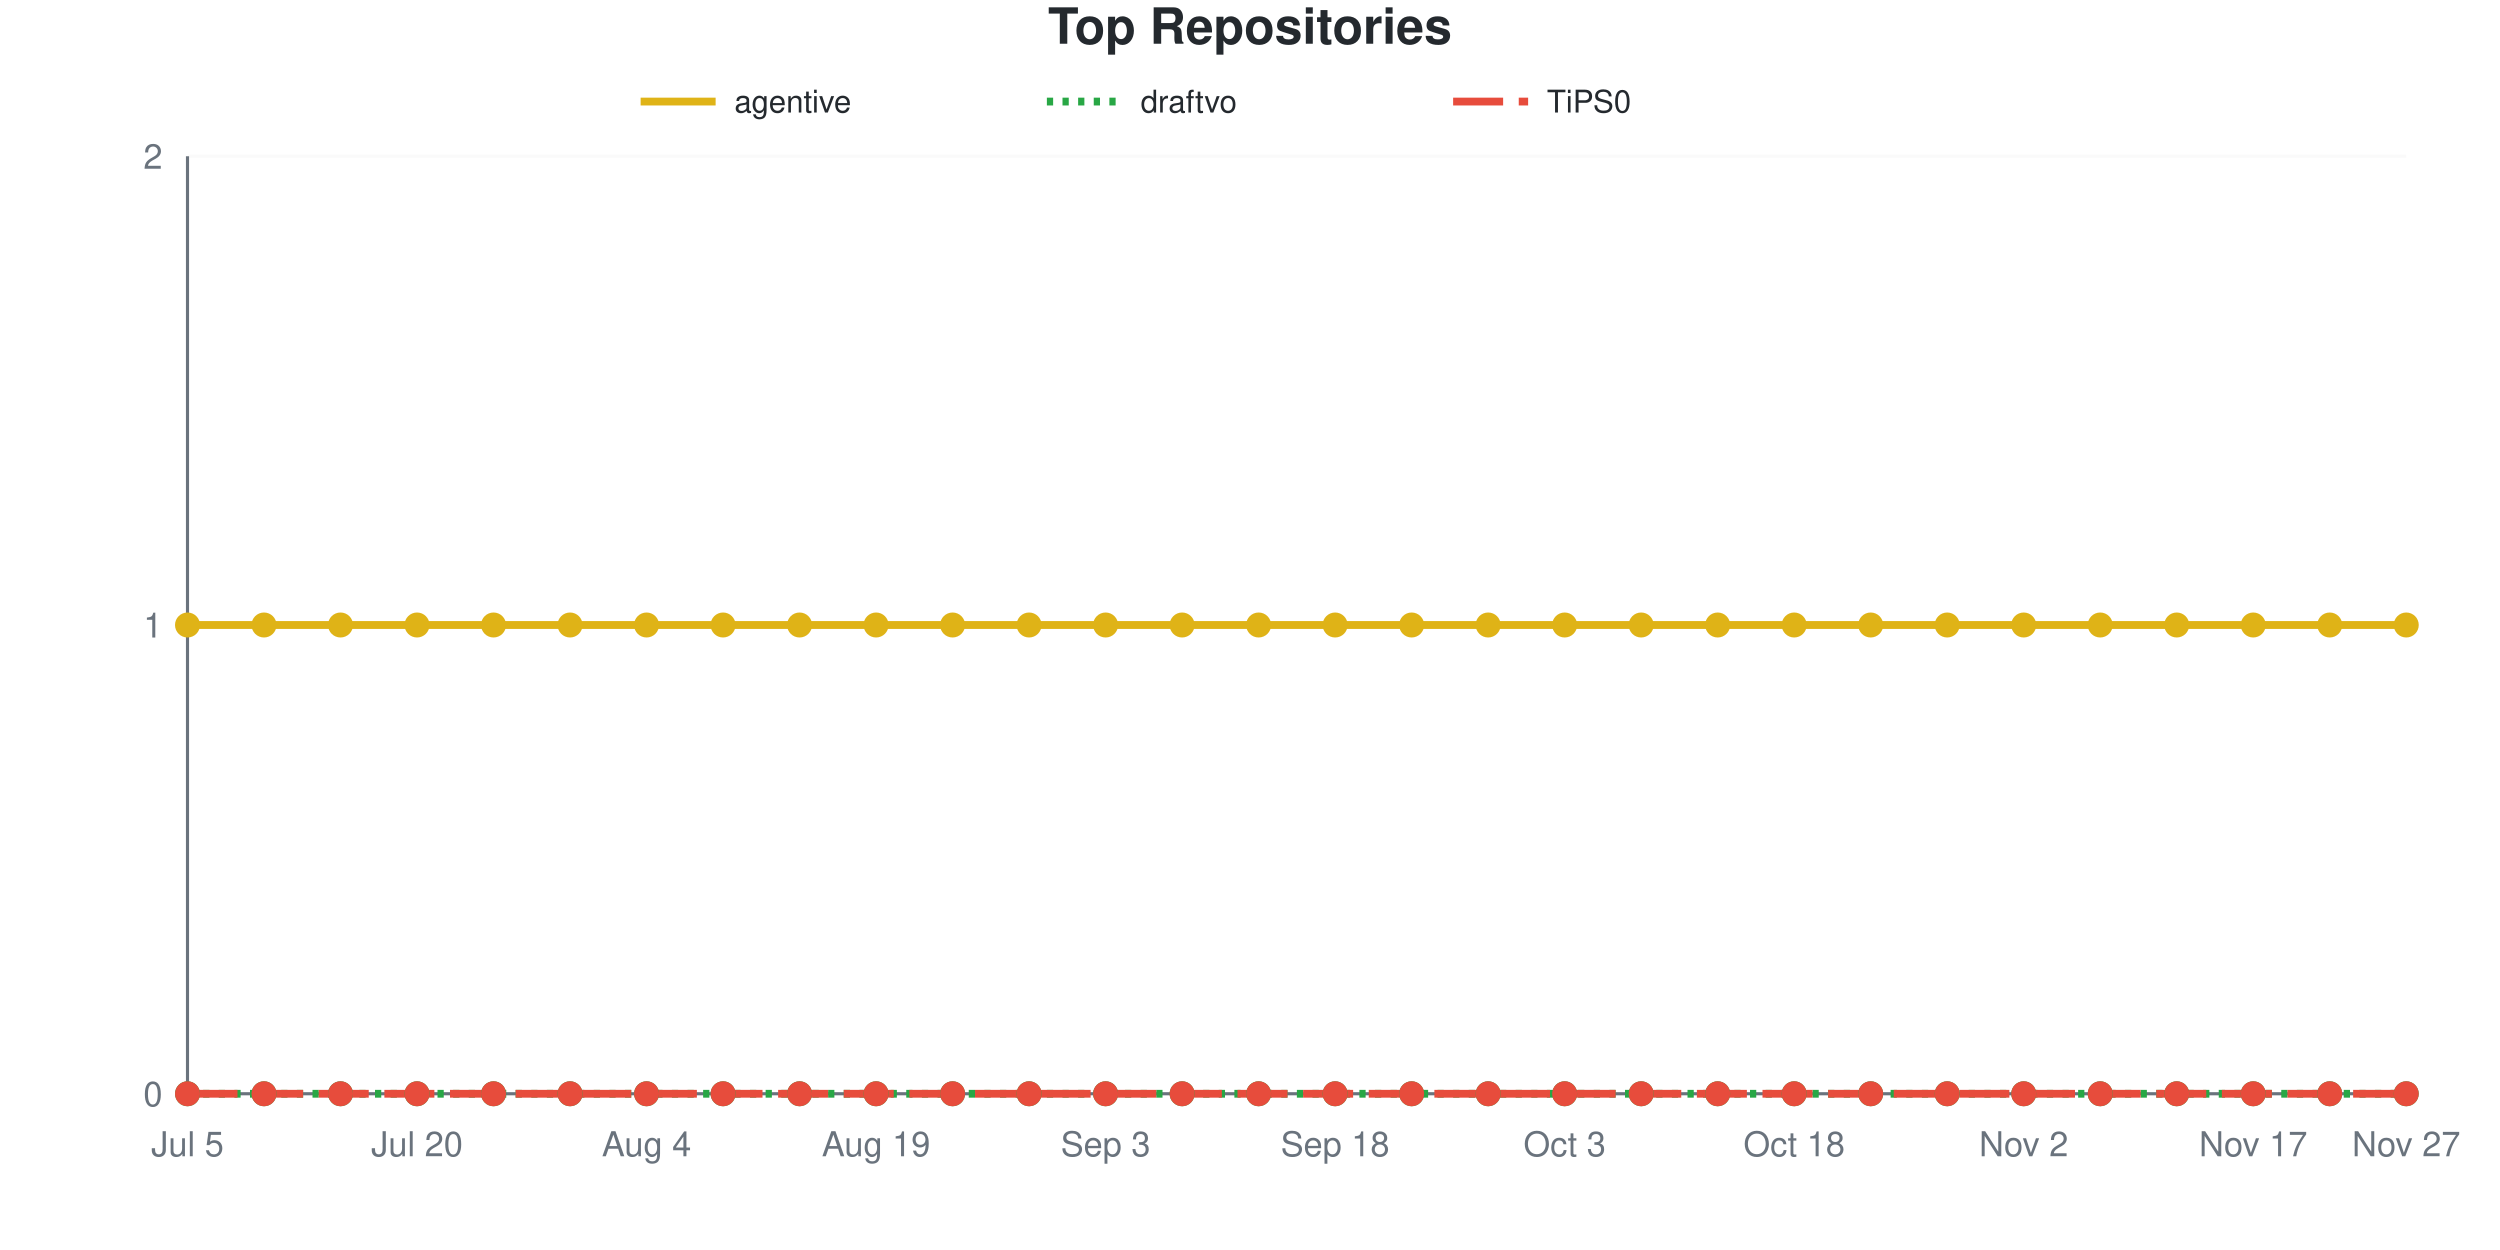
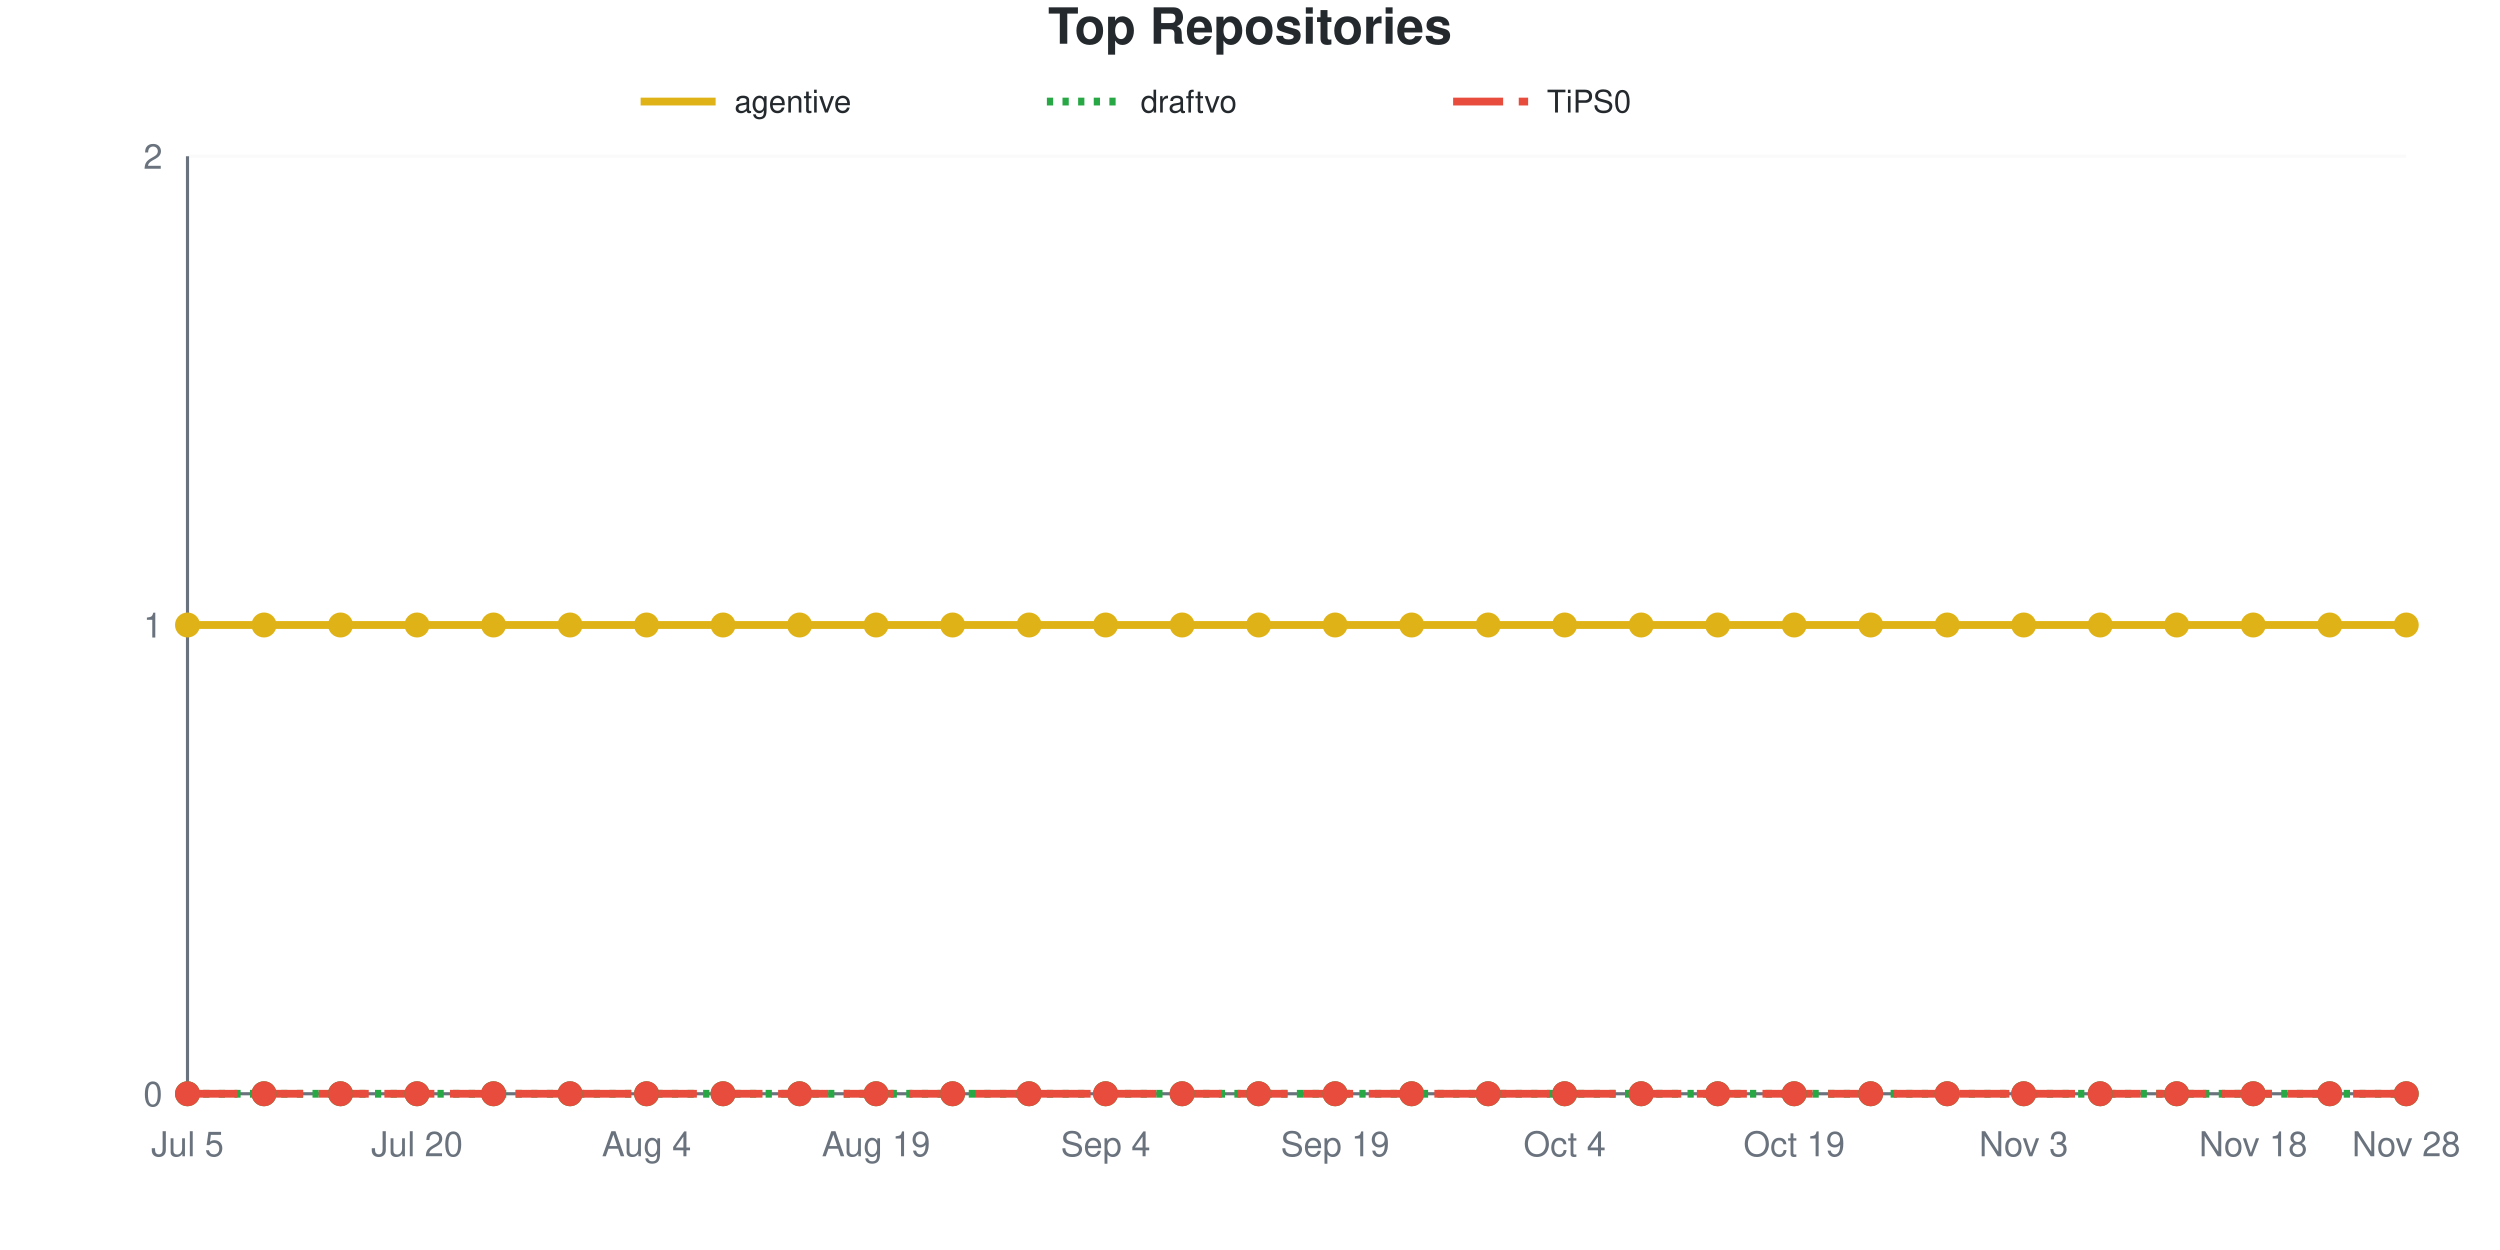
<svg xmlns="http://www.w3.org/2000/svg" viewBox="0 0 800 400" width="800" height="400" role="img">
  <style>
    @media (prefers-reduced-motion: no-preference) {
      @keyframes drawLine {
        to { stroke-dashoffset: 0; }
      }
      @keyframes fadeInPoint {
        0% { opacity: 0; }
        100% { opacity: 1; }
      }
      .data-line-0 {
        stroke-dasharray: 1065;
        stroke-dashoffset: 1065;
        animation: drawLine 2s ease-out forwards;
      }
      .data-point {
        opacity: 0;
        animation: fadeInPoint 0.5s ease-out forwards;
      }
    }
    .chart-bg { fill: #fff; }
    .chart-text { fill: #24292e; }
    .chart-muted { fill: #6a737d; }
    .chart-grid { stroke: #eee; }
    .chart-axis { stroke: #6a737d; }
    @media (prefers-color-scheme: dark) {
      .chart-bg { fill: #0d1117; }
      .chart-text { fill: #e6edf3; }
      .chart-muted { fill: #8b949e; }
      .chart-grid { stroke: #21262d; }
      .chart-axis { stroke: #8b949e; }
    }
  </style>
  <rect width="800" height="400" class="chart-bg" />
  <text x="400" y="14" text-anchor="middle" class="chart-text" font-size="16" font-weight="bold" font-family="-apple-system, BlinkMacSystemFont, 'Segoe UI', Helvetica, Arial, sans-serif">Top Repositories</text>
  <g class="legend">
    <line x1="205" y1="32.5" x2="229" y2="32.5" stroke="#dfb317" stroke-width="2.5" />
    <text x="235" y="36" class="chart-text" font-size="10" font-family="-apple-system, BlinkMacSystemFont, 'Segoe UI', Helvetica, Arial, sans-serif">agentive</text>
    <line x1="335" y1="32.5" x2="359" y2="32.5" stroke="#28a745" stroke-width="2.5" stroke-dasharray="2,3" />
    <text x="365" y="36" class="chart-text" font-size="10" font-family="-apple-system, BlinkMacSystemFont, 'Segoe UI', Helvetica, Arial, sans-serif">draftvo</text>
    <line x1="465" y1="32.5" x2="489" y2="32.5" stroke="#e74c3c" stroke-width="2.5" stroke-dasharray="16,5" />
    <text x="495" y="36" class="chart-text" font-size="10" font-family="-apple-system, BlinkMacSystemFont, 'Segoe UI', Helvetica, Arial, sans-serif">TiPS0</text>
  </g>
  <g class="grid">
    <line x1="60" y1="350" x2="770" y2="350" class="chart-grid" stroke-opacity="0.3" />
    <text x="52" y="354" text-anchor="end" class="chart-muted" font-size="11" font-family="-apple-system, BlinkMacSystemFont, 'Segoe UI', Helvetica, Arial, sans-serif">0</text>
    <line x1="60" y1="200" x2="770" y2="200" class="chart-grid" stroke-opacity="0.3" />
    <text x="52" y="204" text-anchor="end" class="chart-muted" font-size="11" font-family="-apple-system, BlinkMacSystemFont, 'Segoe UI', Helvetica, Arial, sans-serif">1</text>
    <line x1="60" y1="50" x2="770" y2="50" class="chart-grid" stroke-opacity="0.3" />
    <text x="52" y="54" text-anchor="end" class="chart-muted" font-size="11" font-family="-apple-system, BlinkMacSystemFont, 'Segoe UI', Helvetica, Arial, sans-serif">2</text>
  </g>
  <g class="milestones">
    
  </g>
  <g class="x-axis">
    <text x="60" y="370" text-anchor="middle" class="chart-muted" font-size="11" font-family="-apple-system, BlinkMacSystemFont, 'Segoe UI', Helvetica, Arial, sans-serif">Jul 5</text>
    <text x="133.448" y="370" text-anchor="middle" class="chart-muted" font-size="11" font-family="-apple-system, BlinkMacSystemFont, 'Segoe UI', Helvetica, Arial, sans-serif">Jul 20</text>
    <text x="206.897" y="370" text-anchor="middle" class="chart-muted" font-size="11" font-family="-apple-system, BlinkMacSystemFont, 'Segoe UI', Helvetica, Arial, sans-serif">Aug 4</text>
    <text x="280.345" y="370" text-anchor="middle" class="chart-muted" font-size="11" font-family="-apple-system, BlinkMacSystemFont, 'Segoe UI', Helvetica, Arial, sans-serif">Aug 19</text>
-     <text x="353.793" y="370" text-anchor="middle" class="chart-muted" font-size="11" font-family="-apple-system, BlinkMacSystemFont, 'Segoe UI', Helvetica, Arial, sans-serif">Sep 3</text>
-     <text x="427.241" y="370" text-anchor="middle" class="chart-muted" font-size="11" font-family="-apple-system, BlinkMacSystemFont, 'Segoe UI', Helvetica, Arial, sans-serif">Sep 18</text>
-     <text x="500.69" y="370" text-anchor="middle" class="chart-muted" font-size="11" font-family="-apple-system, BlinkMacSystemFont, 'Segoe UI', Helvetica, Arial, sans-serif">Oct 3</text>
-     <text x="574.138" y="370" text-anchor="middle" class="chart-muted" font-size="11" font-family="-apple-system, BlinkMacSystemFont, 'Segoe UI', Helvetica, Arial, sans-serif">Oct 18</text>
-     <text x="647.586" y="370" text-anchor="middle" class="chart-muted" font-size="11" font-family="-apple-system, BlinkMacSystemFont, 'Segoe UI', Helvetica, Arial, sans-serif">Nov 2</text>
-     <text x="721.034" y="370" text-anchor="middle" class="chart-muted" font-size="11" font-family="-apple-system, BlinkMacSystemFont, 'Segoe UI', Helvetica, Arial, sans-serif">Nov 17</text>
-     <text x="770" y="370" text-anchor="middle" class="chart-muted" font-size="11" font-family="-apple-system, BlinkMacSystemFont, 'Segoe UI', Helvetica, Arial, sans-serif">Nov 27</text>
+     <text x="353.793" y="370" text-anchor="middle" class="chart-muted" font-size="11" font-family="-apple-system, BlinkMacSystemFont, 'Segoe UI', Helvetica, Arial, sans-serif">Sep 4</text>
+     <text x="427.241" y="370" text-anchor="middle" class="chart-muted" font-size="11" font-family="-apple-system, BlinkMacSystemFont, 'Segoe UI', Helvetica, Arial, sans-serif">Sep 19</text>
+     <text x="500.69" y="370" text-anchor="middle" class="chart-muted" font-size="11" font-family="-apple-system, BlinkMacSystemFont, 'Segoe UI', Helvetica, Arial, sans-serif">Oct 4</text>
+     <text x="574.138" y="370" text-anchor="middle" class="chart-muted" font-size="11" font-family="-apple-system, BlinkMacSystemFont, 'Segoe UI', Helvetica, Arial, sans-serif">Oct 19</text>
+     <text x="647.586" y="370" text-anchor="middle" class="chart-muted" font-size="11" font-family="-apple-system, BlinkMacSystemFont, 'Segoe UI', Helvetica, Arial, sans-serif">Nov 3</text>
+     <text x="721.034" y="370" text-anchor="middle" class="chart-muted" font-size="11" font-family="-apple-system, BlinkMacSystemFont, 'Segoe UI', Helvetica, Arial, sans-serif">Nov 18</text>
+     <text x="770" y="370" text-anchor="middle" class="chart-muted" font-size="11" font-family="-apple-system, BlinkMacSystemFont, 'Segoe UI', Helvetica, Arial, sans-serif">Nov 28</text>
  </g>
  <line x1="60" y1="50" x2="60" y2="350" class="chart-axis" stroke-width="1" />
  <line x1="60" y1="350" x2="770" y2="350" class="chart-axis" stroke-width="1" />
  <path d="M60,200 C68.161,200 76.322,200 84.483,200 C92.644,200 100.805,200 108.966,200 C117.126,200 125.287,200 133.448,200 C141.609,200 149.77,200 157.931,200 C166.092,200 174.253,200 182.414,200 C190.575,200 198.736,200 206.897,200 C215.057,200 223.218,200 231.379,200 C239.54,200 247.701,200 255.862,200 C264.023,200 272.184,200 280.345,200 C288.506,200 296.667,200 304.828,200 C312.989,200 321.149,200 329.31,200 C337.471,200 345.632,200 353.793,200 C361.954,200 370.115,200 378.276,200 C386.437,200 394.598,200 402.759,200 C410.92,200 419.08,200 427.241,200 C435.402,200 443.563,200 451.724,200 C459.885,200 468.046,200 476.207,200 C484.368,200 492.529,200 500.69,200 C508.851,200 517.011,200 525.172,200 C533.333,200 541.494,200 549.655,200 C557.816,200 565.977,200 574.138,200 C582.299,200 590.46,200 598.621,200 C606.782,200 614.943,200 623.103,200 C631.264,200 639.425,200 647.586,200 C655.747,200 663.908,200 672.069,200 C680.23,200 688.391,200 696.552,200 C704.713,200 712.874,200 721.034,200 C729.195,200 737.356,200 745.517,200 C753.678,200 761.839,200 770,200" fill="none" stroke="#dfb317" stroke-width="2.5" class="data-line-0" />
  <path d="M60,350 C68.161,350 76.322,350 84.483,350 C92.644,350 100.805,350 108.966,350 C117.126,350 125.287,350 133.448,350 C141.609,350 149.77,350 157.931,350 C166.092,350 174.253,350 182.414,350 C190.575,350 198.736,350 206.897,350 C215.057,350 223.218,350 231.379,350 C239.54,350 247.701,350 255.862,350 C264.023,350 272.184,350 280.345,350 C288.506,350 296.667,350 304.828,350 C312.989,350 321.149,350 329.31,350 C337.471,350 345.632,350 353.793,350 C361.954,350 370.115,350 378.276,350 C386.437,350 394.598,350 402.759,350 C410.92,350 419.08,350 427.241,350 C435.402,350 443.563,350 451.724,350 C459.885,350 468.046,350 476.207,350 C484.368,350 492.529,350 500.69,350 C508.851,350 517.011,350 525.172,350 C533.333,350 541.494,350 549.655,350 C557.816,350 565.977,350 574.138,350 C582.299,350 590.46,350 598.621,350 C606.782,350 614.943,350 623.103,350 C631.264,350 639.425,350 647.586,350 C655.747,350 663.908,350 672.069,350 C680.23,350 688.391,350 696.552,350 C704.713,350 712.874,350 721.034,350 C729.195,350 737.356,350 745.517,350 C753.678,350 761.839,350 770,350" fill="none" stroke="#28a745" stroke-width="2.5" stroke-dasharray="2,3" />
  <path d="M60,350 C68.161,350 76.322,350 84.483,350 C92.644,350 100.805,350 108.966,350 C117.126,350 125.287,350 133.448,350 C141.609,350 149.77,350 157.931,350 C166.092,350 174.253,350 182.414,350 C190.575,350 198.736,350 206.897,350 C215.057,350 223.218,350 231.379,350 C239.54,350 247.701,350 255.862,350 C264.023,350 272.184,350 280.345,350 C288.506,350 296.667,350 304.828,350 C312.989,350 321.149,350 329.31,350 C337.471,350 345.632,350 353.793,350 C361.954,350 370.115,350 378.276,350 C386.437,350 394.598,350 402.759,350 C410.92,350 419.08,350 427.241,350 C435.402,350 443.563,350 451.724,350 C459.885,350 468.046,350 476.207,350 C484.368,350 492.529,350 500.69,350 C508.851,350 517.011,350 525.172,350 C533.333,350 541.494,350 549.655,350 C557.816,350 565.977,350 574.138,350 C582.299,350 590.46,350 598.621,350 C606.782,350 614.943,350 623.103,350 C631.264,350 639.425,350 647.586,350 C655.747,350 663.908,350 672.069,350 C680.23,350 688.391,350 696.552,350 C704.713,350 712.874,350 721.034,350 C729.195,350 737.356,350 745.517,350 C753.678,350 761.839,350 770,350" fill="none" stroke="#e74c3c" stroke-width="2.5" stroke-dasharray="16,5" />
  <g class="points">
    <circle cx="60" cy="200" r="4" fill="#dfb317" class="data-point" style="animation-delay: 1.50s" />
    <circle cx="84.483" cy="200" r="4" fill="#dfb317" class="data-point" style="animation-delay: 1.55s" />
    <circle cx="108.966" cy="200" r="4" fill="#dfb317" class="data-point" style="animation-delay: 1.60s" />
    <circle cx="133.448" cy="200" r="4" fill="#dfb317" class="data-point" style="animation-delay: 1.65s" />
    <circle cx="157.931" cy="200" r="4" fill="#dfb317" class="data-point" style="animation-delay: 1.70s" />
    <circle cx="182.414" cy="200" r="4" fill="#dfb317" class="data-point" style="animation-delay: 1.75s" />
    <circle cx="206.897" cy="200" r="4" fill="#dfb317" class="data-point" style="animation-delay: 1.80s" />
    <circle cx="231.379" cy="200" r="4" fill="#dfb317" class="data-point" style="animation-delay: 1.85s" />
    <circle cx="255.862" cy="200" r="4" fill="#dfb317" class="data-point" style="animation-delay: 1.90s" />
    <circle cx="280.345" cy="200" r="4" fill="#dfb317" class="data-point" style="animation-delay: 1.95s" />
    <circle cx="304.828" cy="200" r="4" fill="#dfb317" class="data-point" style="animation-delay: 2.00s" />
    <circle cx="329.31" cy="200" r="4" fill="#dfb317" class="data-point" style="animation-delay: 2.05s" />
    <circle cx="353.793" cy="200" r="4" fill="#dfb317" class="data-point" style="animation-delay: 2.10s" />
    <circle cx="378.276" cy="200" r="4" fill="#dfb317" class="data-point" style="animation-delay: 2.15s" />
    <circle cx="402.759" cy="200" r="4" fill="#dfb317" class="data-point" style="animation-delay: 2.20s" />
    <circle cx="427.241" cy="200" r="4" fill="#dfb317" class="data-point" style="animation-delay: 2.25s" />
    <circle cx="451.724" cy="200" r="4" fill="#dfb317" class="data-point" style="animation-delay: 2.30s" />
    <circle cx="476.207" cy="200" r="4" fill="#dfb317" class="data-point" style="animation-delay: 2.35s" />
    <circle cx="500.69" cy="200" r="4" fill="#dfb317" class="data-point" style="animation-delay: 2.40s" />
    <circle cx="525.172" cy="200" r="4" fill="#dfb317" class="data-point" style="animation-delay: 2.45s" />
    <circle cx="549.655" cy="200" r="4" fill="#dfb317" class="data-point" style="animation-delay: 2.50s" />
    <circle cx="574.138" cy="200" r="4" fill="#dfb317" class="data-point" style="animation-delay: 2.55s" />
    <circle cx="598.621" cy="200" r="4" fill="#dfb317" class="data-point" style="animation-delay: 2.60s" />
    <circle cx="623.103" cy="200" r="4" fill="#dfb317" class="data-point" style="animation-delay: 2.65s" />
    <circle cx="647.586" cy="200" r="4" fill="#dfb317" class="data-point" style="animation-delay: 2.70s" />
    <circle cx="672.069" cy="200" r="4" fill="#dfb317" class="data-point" style="animation-delay: 2.75s" />
    <circle cx="696.552" cy="200" r="4" fill="#dfb317" class="data-point" style="animation-delay: 2.80s" />
    <circle cx="721.034" cy="200" r="4" fill="#dfb317" class="data-point" style="animation-delay: 2.85s" />
    <circle cx="745.517" cy="200" r="4" fill="#dfb317" class="data-point" style="animation-delay: 2.90s" />
    <circle cx="770" cy="200" r="4" fill="#dfb317" class="data-point" style="animation-delay: 2.95s" />
    <circle cx="60" cy="350" r="4" fill="#28a745" class="data-point" style="animation-delay: 1.50s" />
    <circle cx="84.483" cy="350" r="4" fill="#28a745" class="data-point" style="animation-delay: 1.55s" />
    <circle cx="108.966" cy="350" r="4" fill="#28a745" class="data-point" style="animation-delay: 1.60s" />
    <circle cx="133.448" cy="350" r="4" fill="#28a745" class="data-point" style="animation-delay: 1.65s" />
    <circle cx="157.931" cy="350" r="4" fill="#28a745" class="data-point" style="animation-delay: 1.70s" />
    <circle cx="182.414" cy="350" r="4" fill="#28a745" class="data-point" style="animation-delay: 1.75s" />
    <circle cx="206.897" cy="350" r="4" fill="#28a745" class="data-point" style="animation-delay: 1.80s" />
    <circle cx="231.379" cy="350" r="4" fill="#28a745" class="data-point" style="animation-delay: 1.85s" />
    <circle cx="255.862" cy="350" r="4" fill="#28a745" class="data-point" style="animation-delay: 1.90s" />
    <circle cx="280.345" cy="350" r="4" fill="#28a745" class="data-point" style="animation-delay: 1.95s" />
    <circle cx="304.828" cy="350" r="4" fill="#28a745" class="data-point" style="animation-delay: 2.00s" />
    <circle cx="329.31" cy="350" r="4" fill="#28a745" class="data-point" style="animation-delay: 2.05s" />
    <circle cx="353.793" cy="350" r="4" fill="#28a745" class="data-point" style="animation-delay: 2.10s" />
    <circle cx="378.276" cy="350" r="4" fill="#28a745" class="data-point" style="animation-delay: 2.15s" />
    <circle cx="402.759" cy="350" r="4" fill="#28a745" class="data-point" style="animation-delay: 2.20s" />
    <circle cx="427.241" cy="350" r="4" fill="#28a745" class="data-point" style="animation-delay: 2.25s" />
    <circle cx="451.724" cy="350" r="4" fill="#28a745" class="data-point" style="animation-delay: 2.30s" />
    <circle cx="476.207" cy="350" r="4" fill="#28a745" class="data-point" style="animation-delay: 2.35s" />
    <circle cx="500.69" cy="350" r="4" fill="#28a745" class="data-point" style="animation-delay: 2.40s" />
    <circle cx="525.172" cy="350" r="4" fill="#28a745" class="data-point" style="animation-delay: 2.45s" />
    <circle cx="549.655" cy="350" r="4" fill="#28a745" class="data-point" style="animation-delay: 2.50s" />
    <circle cx="574.138" cy="350" r="4" fill="#28a745" class="data-point" style="animation-delay: 2.55s" />
    <circle cx="598.621" cy="350" r="4" fill="#28a745" class="data-point" style="animation-delay: 2.60s" />
    <circle cx="623.103" cy="350" r="4" fill="#28a745" class="data-point" style="animation-delay: 2.65s" />
    <circle cx="647.586" cy="350" r="4" fill="#28a745" class="data-point" style="animation-delay: 2.70s" />
    <circle cx="672.069" cy="350" r="4" fill="#28a745" class="data-point" style="animation-delay: 2.75s" />
    <circle cx="696.552" cy="350" r="4" fill="#28a745" class="data-point" style="animation-delay: 2.80s" />
    <circle cx="721.034" cy="350" r="4" fill="#28a745" class="data-point" style="animation-delay: 2.85s" />
    <circle cx="745.517" cy="350" r="4" fill="#28a745" class="data-point" style="animation-delay: 2.90s" />
    <circle cx="770" cy="350" r="4" fill="#28a745" class="data-point" style="animation-delay: 2.95s" />
    <circle cx="60" cy="350" r="4" fill="#e74c3c" class="data-point" style="animation-delay: 1.50s" />
    <circle cx="84.483" cy="350" r="4" fill="#e74c3c" class="data-point" style="animation-delay: 1.55s" />
    <circle cx="108.966" cy="350" r="4" fill="#e74c3c" class="data-point" style="animation-delay: 1.60s" />
    <circle cx="133.448" cy="350" r="4" fill="#e74c3c" class="data-point" style="animation-delay: 1.65s" />
    <circle cx="157.931" cy="350" r="4" fill="#e74c3c" class="data-point" style="animation-delay: 1.70s" />
    <circle cx="182.414" cy="350" r="4" fill="#e74c3c" class="data-point" style="animation-delay: 1.75s" />
    <circle cx="206.897" cy="350" r="4" fill="#e74c3c" class="data-point" style="animation-delay: 1.80s" />
    <circle cx="231.379" cy="350" r="4" fill="#e74c3c" class="data-point" style="animation-delay: 1.85s" />
    <circle cx="255.862" cy="350" r="4" fill="#e74c3c" class="data-point" style="animation-delay: 1.90s" />
    <circle cx="280.345" cy="350" r="4" fill="#e74c3c" class="data-point" style="animation-delay: 1.95s" />
    <circle cx="304.828" cy="350" r="4" fill="#e74c3c" class="data-point" style="animation-delay: 2.00s" />
    <circle cx="329.31" cy="350" r="4" fill="#e74c3c" class="data-point" style="animation-delay: 2.05s" />
    <circle cx="353.793" cy="350" r="4" fill="#e74c3c" class="data-point" style="animation-delay: 2.10s" />
    <circle cx="378.276" cy="350" r="4" fill="#e74c3c" class="data-point" style="animation-delay: 2.15s" />
    <circle cx="402.759" cy="350" r="4" fill="#e74c3c" class="data-point" style="animation-delay: 2.20s" />
    <circle cx="427.241" cy="350" r="4" fill="#e74c3c" class="data-point" style="animation-delay: 2.25s" />
    <circle cx="451.724" cy="350" r="4" fill="#e74c3c" class="data-point" style="animation-delay: 2.30s" />
    <circle cx="476.207" cy="350" r="4" fill="#e74c3c" class="data-point" style="animation-delay: 2.35s" />
    <circle cx="500.69" cy="350" r="4" fill="#e74c3c" class="data-point" style="animation-delay: 2.40s" />
    <circle cx="525.172" cy="350" r="4" fill="#e74c3c" class="data-point" style="animation-delay: 2.45s" />
    <circle cx="549.655" cy="350" r="4" fill="#e74c3c" class="data-point" style="animation-delay: 2.50s" />
    <circle cx="574.138" cy="350" r="4" fill="#e74c3c" class="data-point" style="animation-delay: 2.55s" />
    <circle cx="598.621" cy="350" r="4" fill="#e74c3c" class="data-point" style="animation-delay: 2.60s" />
    <circle cx="623.103" cy="350" r="4" fill="#e74c3c" class="data-point" style="animation-delay: 2.65s" />
    <circle cx="647.586" cy="350" r="4" fill="#e74c3c" class="data-point" style="animation-delay: 2.70s" />
    <circle cx="672.069" cy="350" r="4" fill="#e74c3c" class="data-point" style="animation-delay: 2.75s" />
    <circle cx="696.552" cy="350" r="4" fill="#e74c3c" class="data-point" style="animation-delay: 2.80s" />
    <circle cx="721.034" cy="350" r="4" fill="#e74c3c" class="data-point" style="animation-delay: 2.85s" />
    <circle cx="745.517" cy="350" r="4" fill="#e74c3c" class="data-point" style="animation-delay: 2.90s" />
    <circle cx="770" cy="350" r="4" fill="#e74c3c" class="data-point" style="animation-delay: 2.95s" />
  </g>
</svg>
